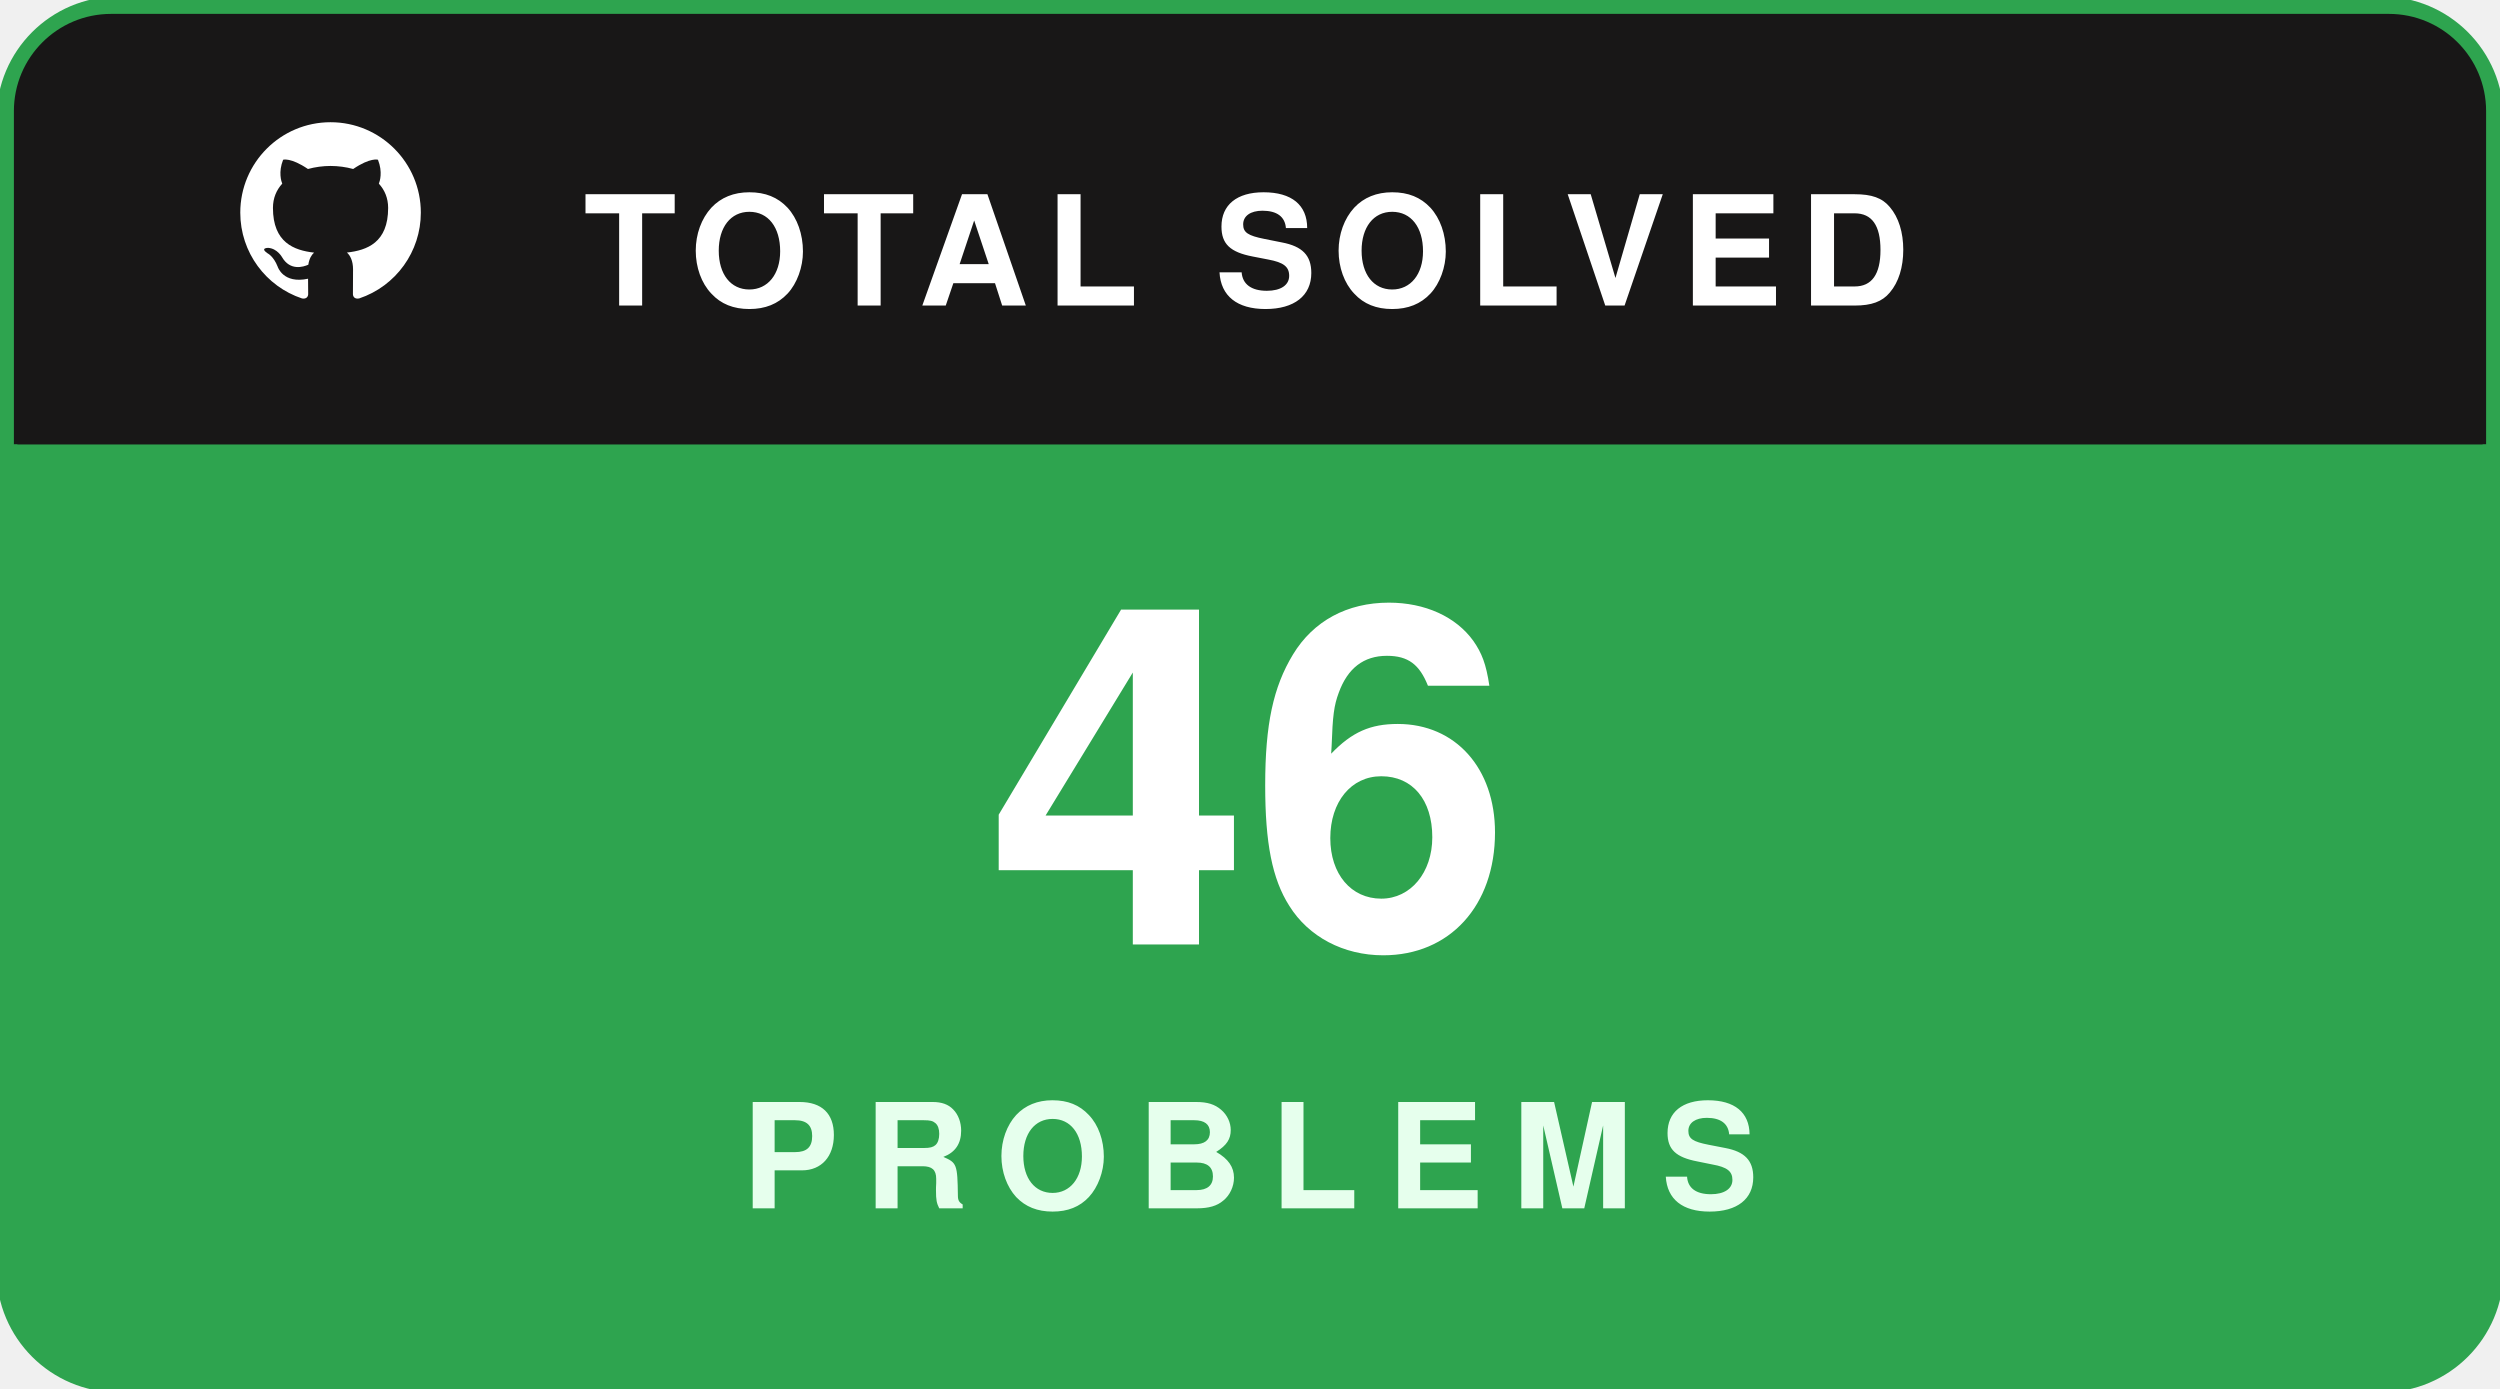
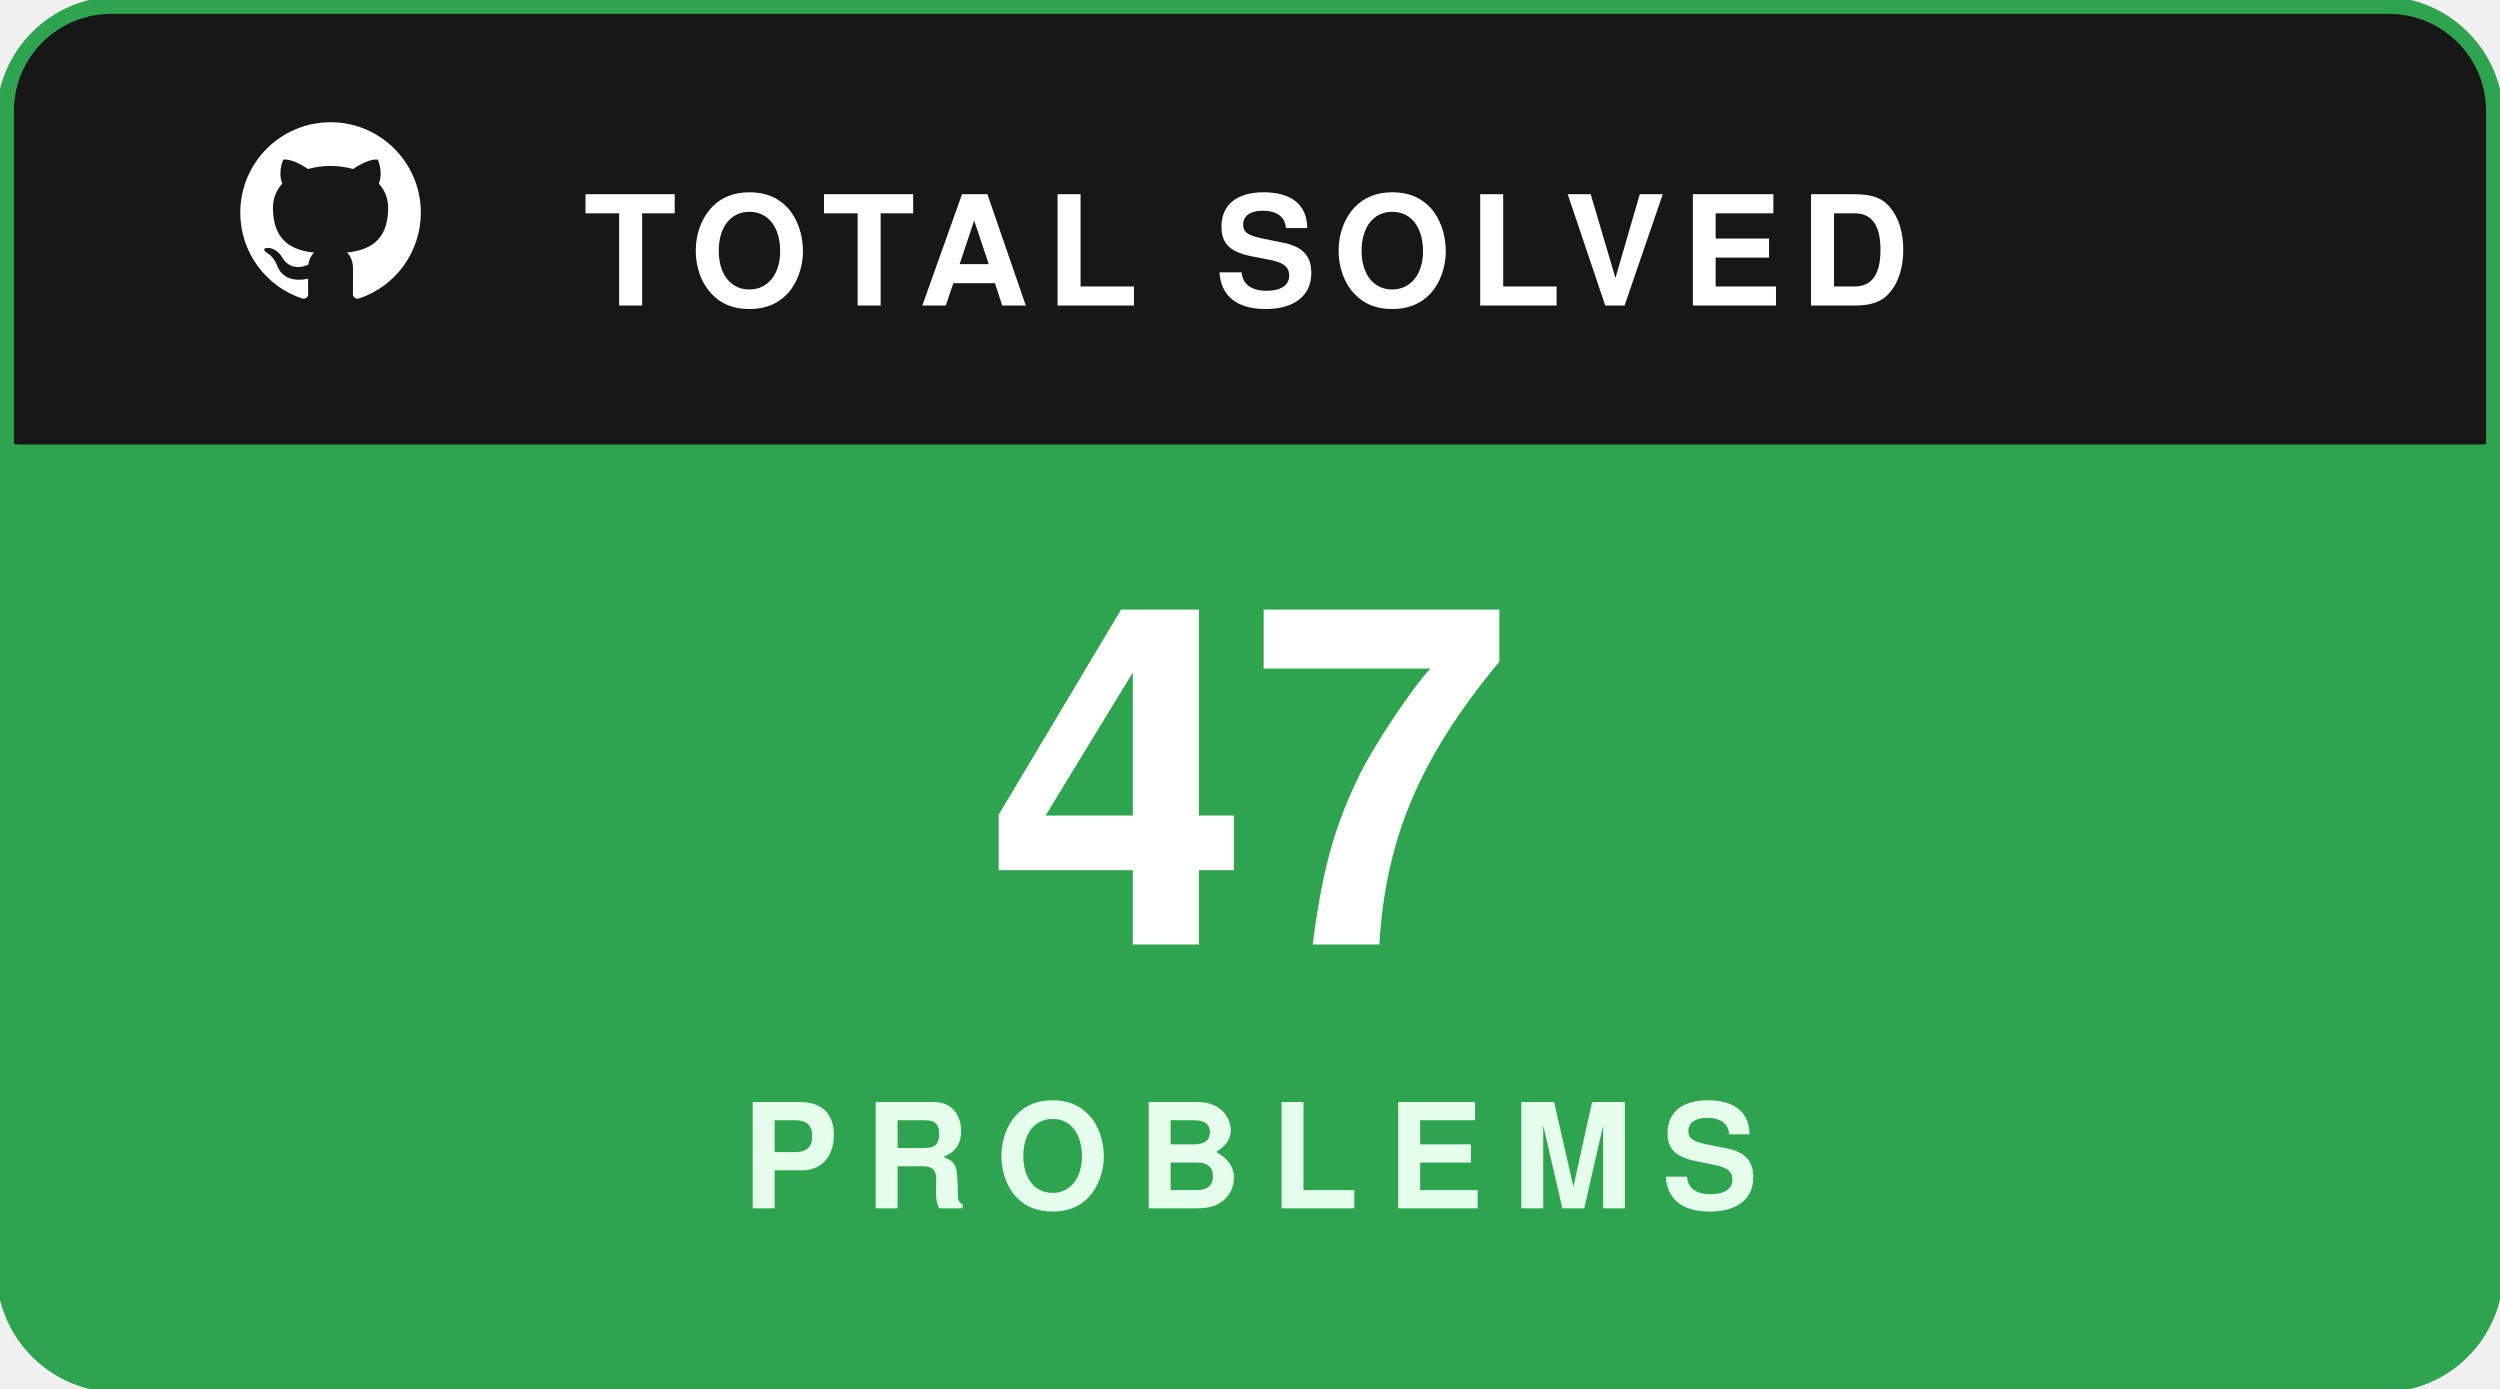
<svg xmlns="http://www.w3.org/2000/svg" width="180" height="100" viewBox="0 0 180 100" fill="none">
  <rect x="0.5" y="0.5" width="179" height="99" rx="8" fill="#181717" stroke="#2ea44f" stroke-width="1.5" />
  <path d="M1 8C1 4.134 4.134 1 8 1H172C175.866 1 179 4.134 179 8V32H1V8Z" fill="#181717" />
  <g transform="translate(16, 7.5) scale(0.65)">
    <path fill="#ffffff" fill-rule="evenodd" clip-rule="evenodd" d="M12 2C6.477 2 2 6.484 2 12.017c0 4.425 2.865 8.18 6.839 9.504.5.092.682-.217.682-.483 0-.237-.008-.868-.013-1.703-2.782.605-3.369-1.343-3.369-1.343-.454-1.158-1.11-1.466-1.11-1.466-.908-.62.069-.608.069-.608 1.003.07 1.53 1.032 1.53 1.032.892 1.53 2.341 1.088 2.91.832.092-.647.35-1.088.636-1.338-2.22-.253-4.555-1.113-4.555-4.951 0-1.093.39-1.988 1.029-2.688-.103-.253-.446-1.272.098-2.65 0 0 .84-.27 2.75 1.026A9.564 9.564 0 0112 6.844c.85.004 1.705.115 2.504.337 1.909-1.296 2.747-1.027 2.747-1.027.546 1.379.202 2.398.1 2.651.64.7 1.028 1.595 1.028 2.688 0 3.848-2.339 4.695-4.566 4.943.359.309.678.92.678 1.855 0 1.338-.012 2.419-.012 2.747 0 .268.18.58.688.482A10.019 10.019 0 0022 12.017C22 6.484 17.522 2 12 2z" />
  </g>
  <text x="42" y="22" fill="#ffffff" font-family="-apple-system,BlinkMacSystemFont,'Segoe UI',Helvetica,Arial,sans-serif" font-size="11" font-weight="700" letter-spacing="1.2">TOTAL SOLVED</text>
  <path d="M1 32H179V92C179 95.866 175.866 99 172 99H8C4.134 99 1 95.866 1 92V32Z" fill="#2ea44f" />
-   <text x="90" y="68" text-anchor="middle" fill="#ffffff" font-family="-apple-system,BlinkMacSystemFont,'Segoe UI',Helvetica,Arial,sans-serif" font-size="34" font-weight="800">46</text>
+   <text x="90" y="68" text-anchor="middle" fill="#ffffff" font-family="-apple-system,BlinkMacSystemFont,'Segoe UI',Helvetica,Arial,sans-serif" font-size="34" font-weight="800">47</text>
  <text x="90" y="87" text-anchor="middle" fill="#e6ffed" font-family="-apple-system,BlinkMacSystemFont,'Segoe UI',Helvetica,Arial,sans-serif" font-size="10.5" font-weight="700" letter-spacing="2">PROBLEMS</text>
</svg>
